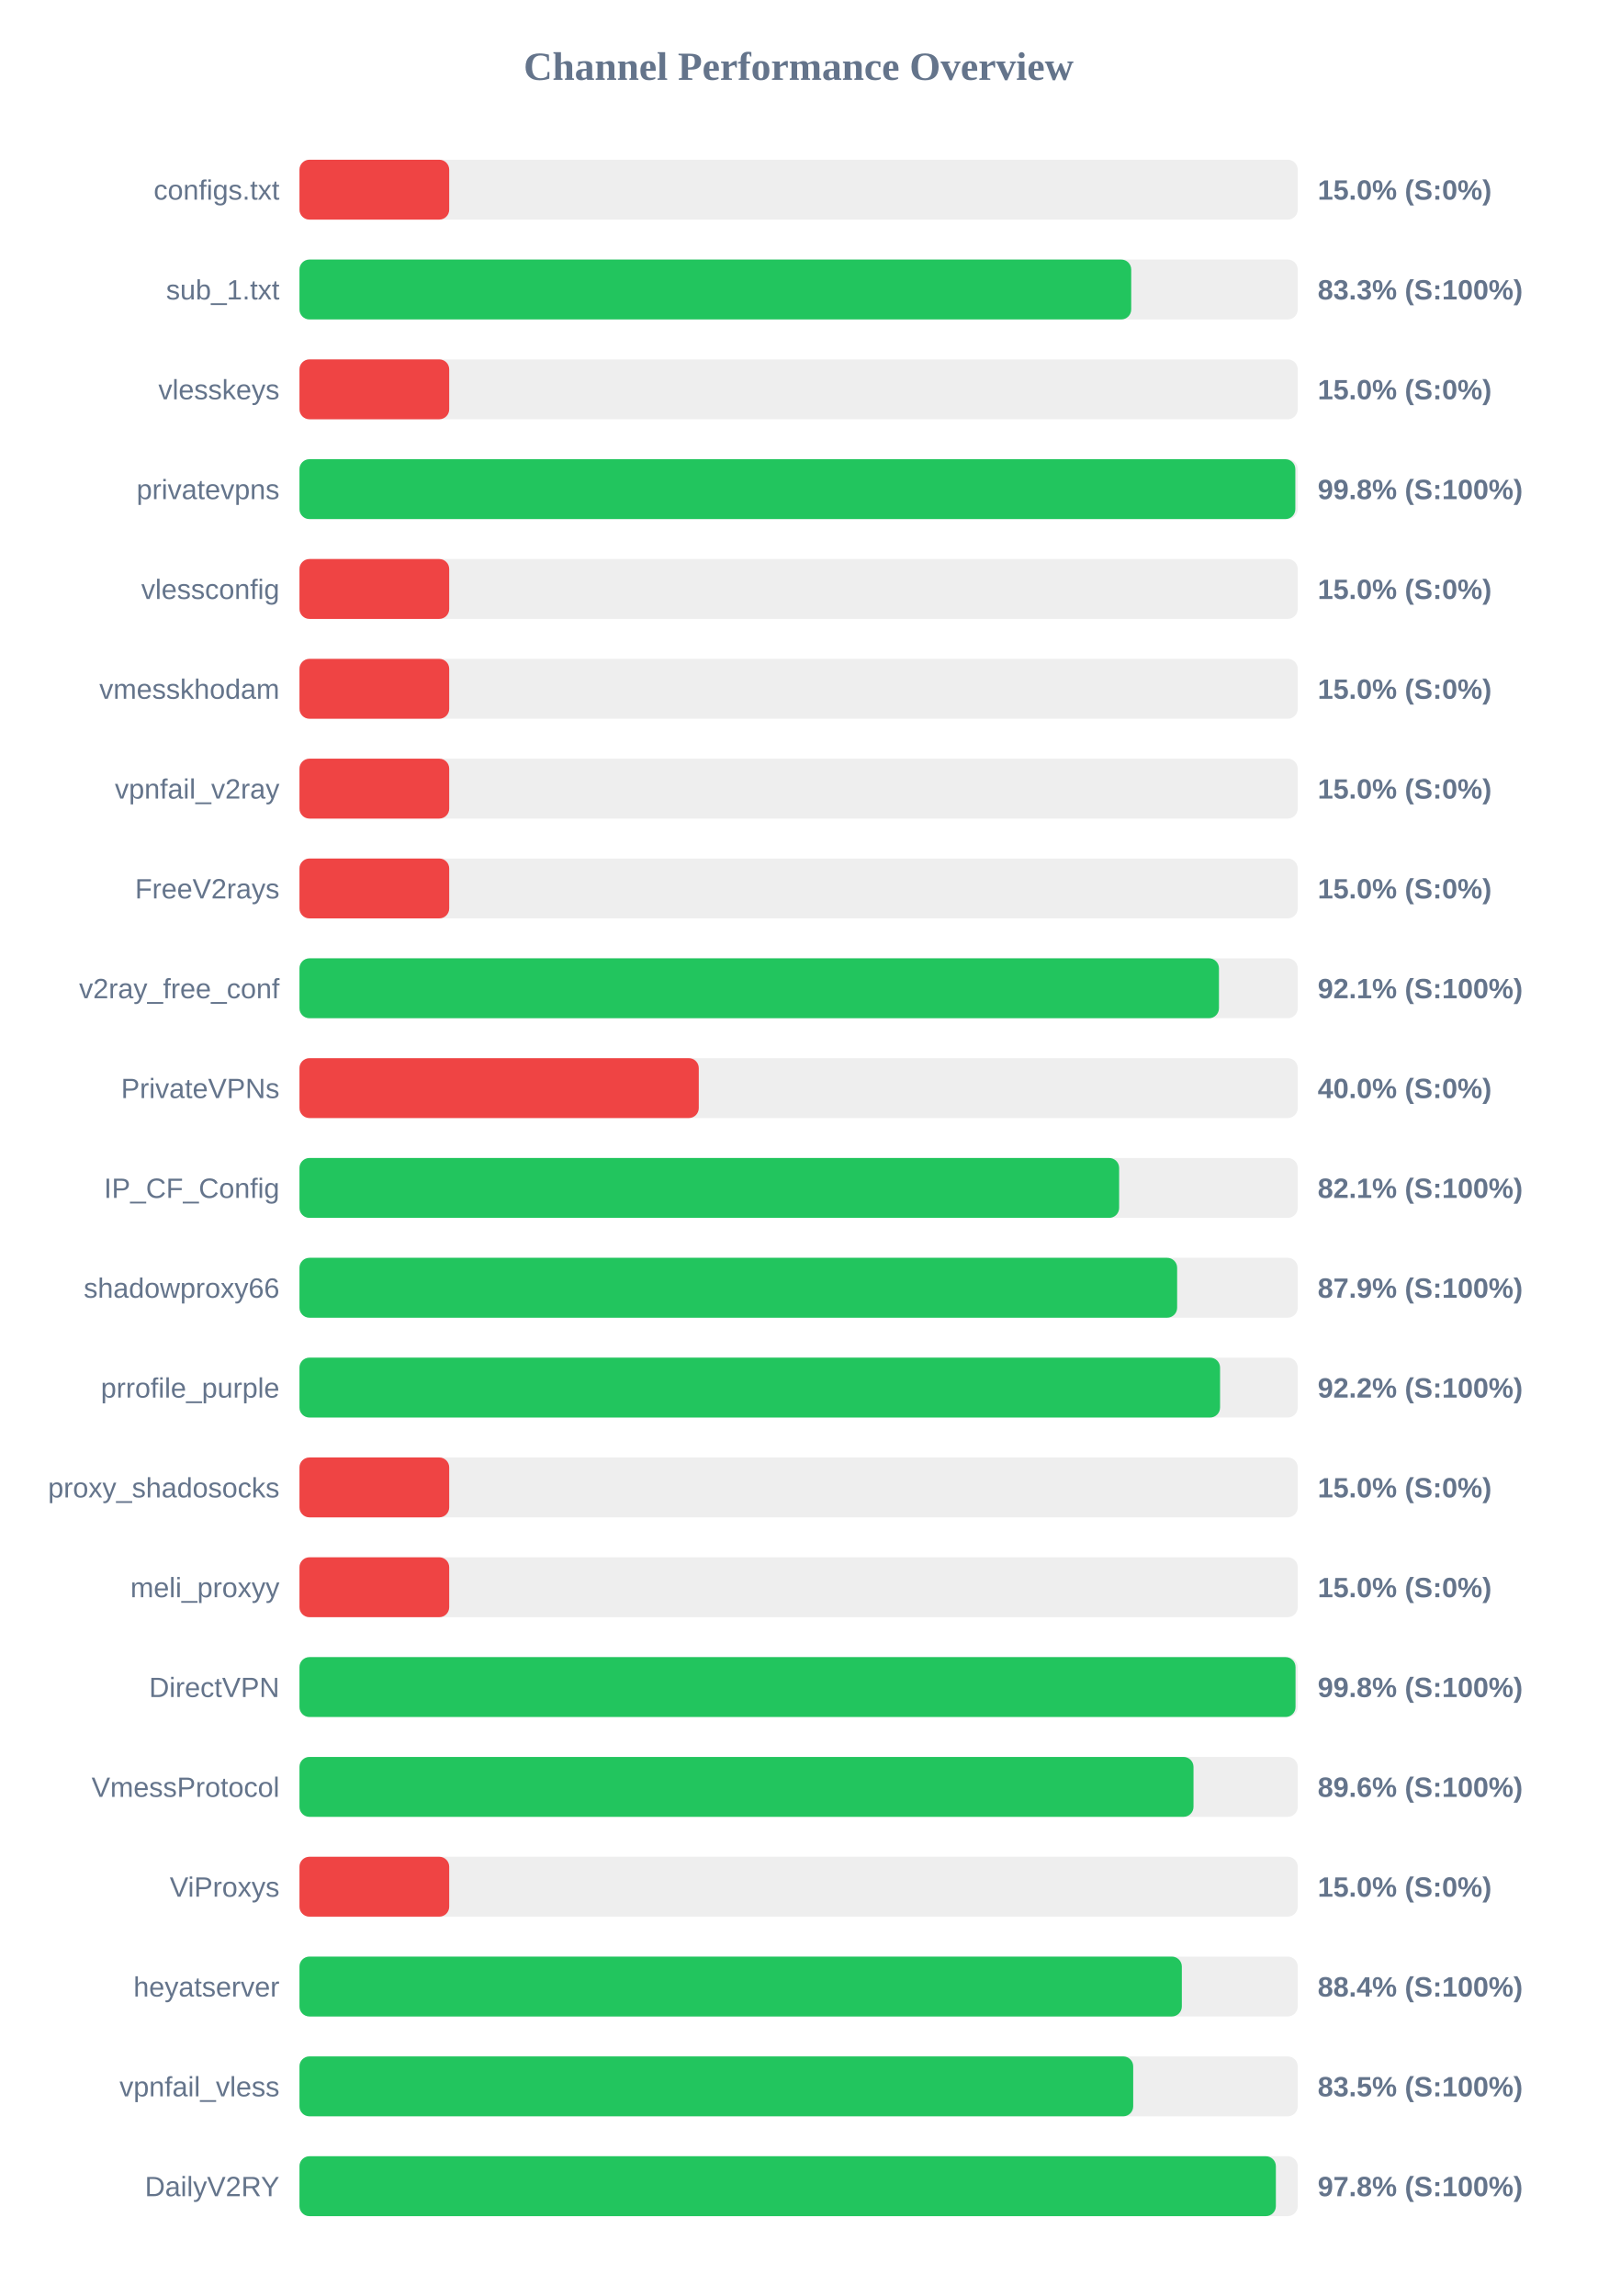
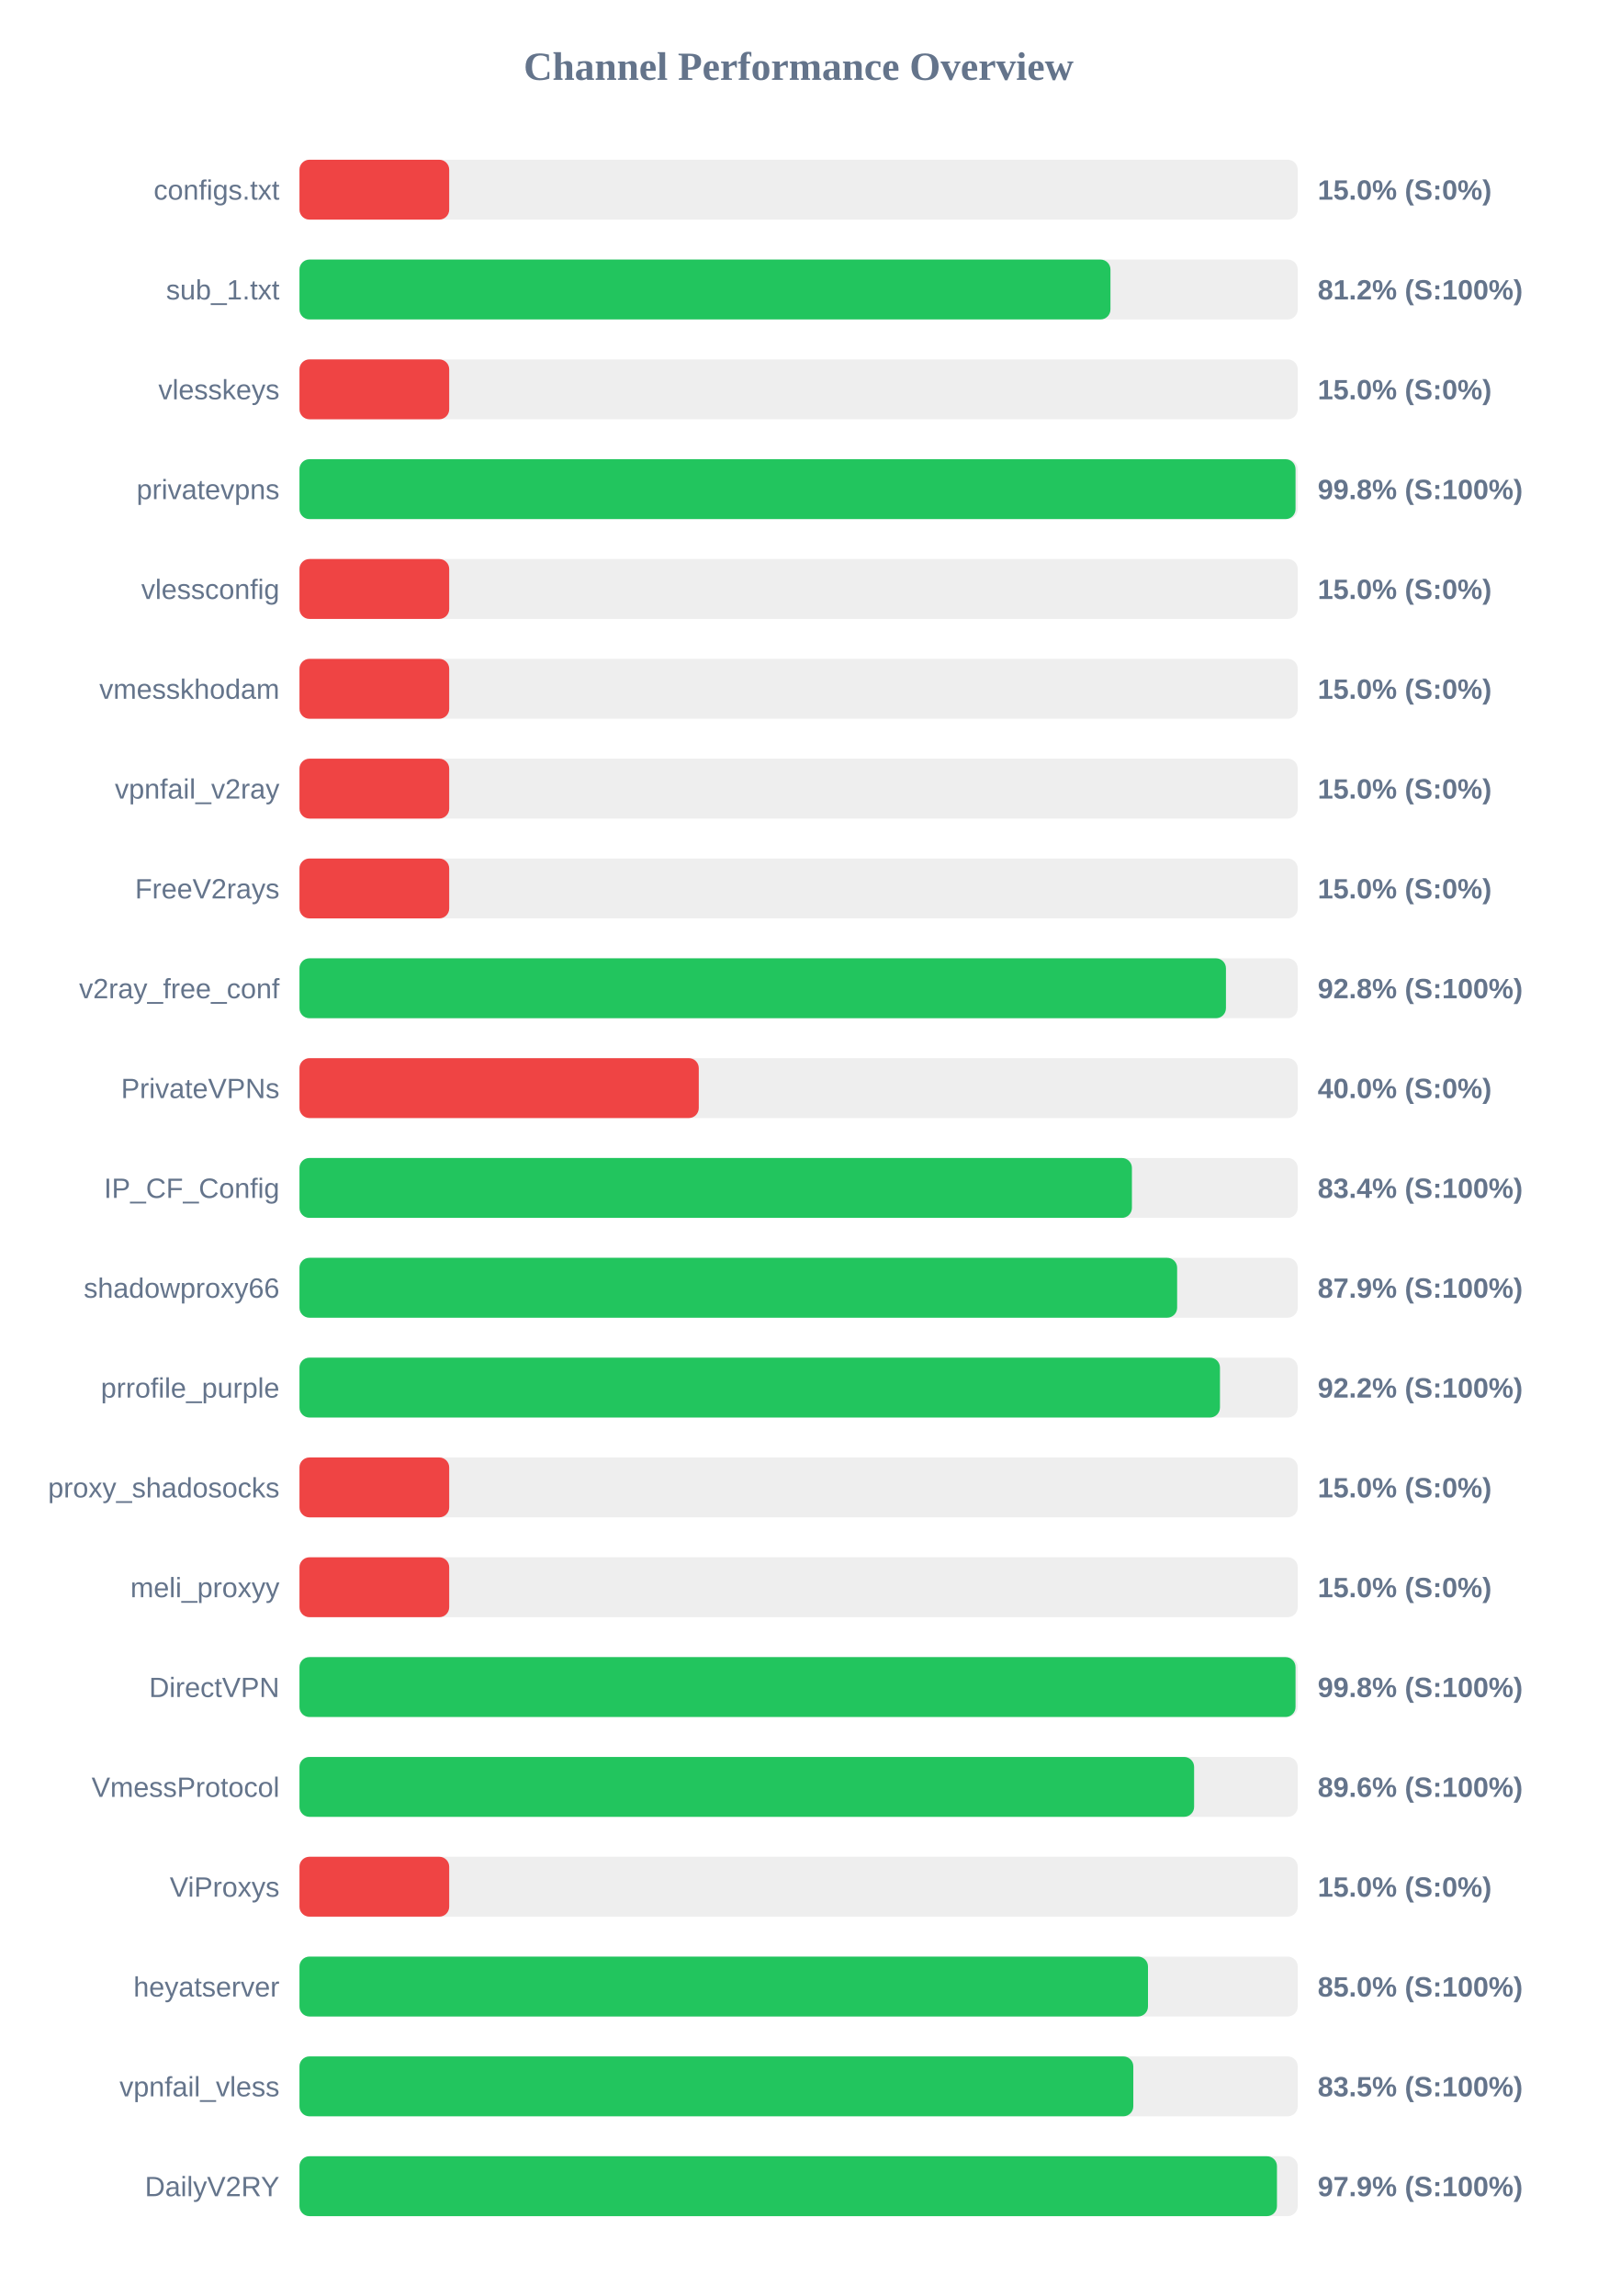
<svg xmlns="http://www.w3.org/2000/svg" width="800" height="1150" version="1.1">
  <style>
        .row { font: 14px Arial; fill: #64748b; }
        .score { font: bold 14px Arial; fill: #64748b; }
    </style>
  <text x="400" y="40" text-anchor="middle" font-size="20px" font-weight="bold" fill="#64748b">Channel Performance Overview</text>
  <rect x="150" y="80" width="500" height="30" fill="#eee" rx="5" />
  <rect x="150" y="80" width="75.0" height="30" fill="#ef4444" rx="5" />
  <text x="140" y="100" text-anchor="end" class="row">configs.txt</text>
  <text x="660" y="100" text-anchor="start" class="score">15.0% (S:0%)</text>
  <rect x="150" y="130" width="500" height="30" fill="#eee" rx="5" />
-   <rect x="150" y="130" width="416.6" height="30" fill="#22c55e" rx="5" />
+   <rect x="150" y="130" width="406.2" height="30" fill="#22c55e" rx="5" />
  <text x="140" y="150" text-anchor="end" class="row">sub_1.txt</text>
-   <text x="660" y="150" text-anchor="start" class="score">83.3% (S:100%)</text>
+   <text x="660" y="150" text-anchor="start" class="score">81.2% (S:100%)</text>
  <rect x="150" y="180" width="500" height="30" fill="#eee" rx="5" />
  <rect x="150" y="180" width="75.0" height="30" fill="#ef4444" rx="5" />
  <text x="140" y="200" text-anchor="end" class="row">vlesskeys</text>
  <text x="660" y="200" text-anchor="start" class="score">15.0% (S:0%)</text>
  <rect x="150" y="230" width="500" height="30" fill="#eee" rx="5" />
-   <rect x="150" y="230" width="498.8" height="30" fill="#22c55e" rx="5" />
+   <rect x="150" y="230" width="498.9" height="30" fill="#22c55e" rx="5" />
  <text x="140" y="250" text-anchor="end" class="row">privatevpns</text>
  <text x="660" y="250" text-anchor="start" class="score">99.8% (S:100%)</text>
  <rect x="150" y="280" width="500" height="30" fill="#eee" rx="5" />
  <rect x="150" y="280" width="75.0" height="30" fill="#ef4444" rx="5" />
  <text x="140" y="300" text-anchor="end" class="row">vlessconfig</text>
  <text x="660" y="300" text-anchor="start" class="score">15.0% (S:0%)</text>
  <rect x="150" y="330" width="500" height="30" fill="#eee" rx="5" />
  <rect x="150" y="330" width="75.0" height="30" fill="#ef4444" rx="5" />
  <text x="140" y="350" text-anchor="end" class="row">vmesskhodam</text>
  <text x="660" y="350" text-anchor="start" class="score">15.0% (S:0%)</text>
  <rect x="150" y="380" width="500" height="30" fill="#eee" rx="5" />
  <rect x="150" y="380" width="75.0" height="30" fill="#ef4444" rx="5" />
  <text x="140" y="400" text-anchor="end" class="row">vpnfail_v2ray</text>
  <text x="660" y="400" text-anchor="start" class="score">15.0% (S:0%)</text>
  <rect x="150" y="430" width="500" height="30" fill="#eee" rx="5" />
  <rect x="150" y="430" width="75.0" height="30" fill="#ef4444" rx="5" />
  <text x="140" y="450" text-anchor="end" class="row">FreeV2rays</text>
  <text x="660" y="450" text-anchor="start" class="score">15.0% (S:0%)</text>
  <rect x="150" y="480" width="500" height="30" fill="#eee" rx="5" />
-   <rect x="150" y="480" width="460.55" height="30" fill="#22c55e" rx="5" />
+   <rect x="150" y="480" width="464.05" height="30" fill="#22c55e" rx="5" />
  <text x="140" y="500" text-anchor="end" class="row">v2ray_free_conf</text>
-   <text x="660" y="500" text-anchor="start" class="score">92.1% (S:100%)</text>
+   <text x="660" y="500" text-anchor="start" class="score">92.8% (S:100%)</text>
  <rect x="150" y="530" width="500" height="30" fill="#eee" rx="5" />
  <rect x="150" y="530" width="200.0" height="30" fill="#ef4444" rx="5" />
  <text x="140" y="550" text-anchor="end" class="row">PrivateVPNs</text>
  <text x="660" y="550" text-anchor="start" class="score">40.0% (S:0%)</text>
  <rect x="150" y="580" width="500" height="30" fill="#eee" rx="5" />
-   <rect x="150" y="580" width="410.55" height="30" fill="#22c55e" rx="5" />
+   <rect x="150" y="580" width="416.95" height="30" fill="#22c55e" rx="5" />
  <text x="140" y="600" text-anchor="end" class="row">IP_CF_Config</text>
-   <text x="660" y="600" text-anchor="start" class="score">82.1% (S:100%)</text>
+   <text x="660" y="600" text-anchor="start" class="score">83.4% (S:100%)</text>
  <rect x="150" y="630" width="500" height="30" fill="#eee" rx="5" />
  <rect x="150" y="630" width="439.6" height="30" fill="#22c55e" rx="5" />
  <text x="140" y="650" text-anchor="end" class="row">shadowproxy66</text>
  <text x="660" y="650" text-anchor="start" class="score">87.9% (S:100%)</text>
  <rect x="150" y="680" width="500" height="30" fill="#eee" rx="5" />
-   <rect x="150" y="680" width="461.1" height="30" fill="#22c55e" rx="5" />
+   <rect x="150" y="680" width="461.05" height="30" fill="#22c55e" rx="5" />
  <text x="140" y="700" text-anchor="end" class="row">prrofile_purple</text>
  <text x="660" y="700" text-anchor="start" class="score">92.2% (S:100%)</text>
  <rect x="150" y="730" width="500" height="30" fill="#eee" rx="5" />
  <rect x="150" y="730" width="75.0" height="30" fill="#ef4444" rx="5" />
  <text x="140" y="750" text-anchor="end" class="row">proxy_shadosocks</text>
  <text x="660" y="750" text-anchor="start" class="score">15.0% (S:0%)</text>
  <rect x="150" y="780" width="500" height="30" fill="#eee" rx="5" />
  <rect x="150" y="780" width="75.0" height="30" fill="#ef4444" rx="5" />
  <text x="140" y="800" text-anchor="end" class="row">meli_proxyy</text>
  <text x="660" y="800" text-anchor="start" class="score">15.0% (S:0%)</text>
  <rect x="150" y="830" width="500" height="30" fill="#eee" rx="5" />
  <rect x="150" y="830" width="498.9" height="30" fill="#22c55e" rx="5" />
  <text x="140" y="850" text-anchor="end" class="row">DirectVPN</text>
  <text x="660" y="850" text-anchor="start" class="score">99.8% (S:100%)</text>
  <rect x="150" y="880" width="500" height="30" fill="#eee" rx="5" />
-   <rect x="150" y="880" width="447.8" height="30" fill="#22c55e" rx="5" />
+   <rect x="150" y="880" width="448.1" height="30" fill="#22c55e" rx="5" />
  <text x="140" y="900" text-anchor="end" class="row">VmessProtocol</text>
  <text x="660" y="900" text-anchor="start" class="score">89.6% (S:100%)</text>
  <rect x="150" y="930" width="500" height="30" fill="#eee" rx="5" />
  <rect x="150" y="930" width="75.0" height="30" fill="#ef4444" rx="5" />
  <text x="140" y="950" text-anchor="end" class="row">ViProxys</text>
  <text x="660" y="950" text-anchor="start" class="score">15.0% (S:0%)</text>
  <rect x="150" y="980" width="500" height="30" fill="#eee" rx="5" />
-   <rect x="150" y="980" width="441.95" height="30" fill="#22c55e" rx="5" />
+   <rect x="150" y="980" width="425.0" height="30" fill="#22c55e" rx="5" />
  <text x="140" y="1000" text-anchor="end" class="row">heyatserver</text>
-   <text x="660" y="1000" text-anchor="start" class="score">88.4% (S:100%)</text>
+   <text x="660" y="1000" text-anchor="start" class="score">85.0% (S:100%)</text>
  <rect x="150" y="1030" width="500" height="30" fill="#eee" rx="5" />
-   <rect x="150" y="1030" width="417.6" height="30" fill="#22c55e" rx="5" />
+   <rect x="150" y="1030" width="417.65" height="30" fill="#22c55e" rx="5" />
  <text x="140" y="1050" text-anchor="end" class="row">vpnfail_vless</text>
  <text x="660" y="1050" text-anchor="start" class="score">83.5% (S:100%)</text>
  <rect x="150" y="1080" width="500" height="30" fill="#eee" rx="5" />
-   <rect x="150" y="1080" width="489.05" height="30" fill="#22c55e" rx="5" />
+   <rect x="150" y="1080" width="489.6" height="30" fill="#22c55e" rx="5" />
  <text x="140" y="1100" text-anchor="end" class="row">DailyV2RY</text>
-   <text x="660" y="1100" text-anchor="start" class="score">97.8% (S:100%)</text>
+   <text x="660" y="1100" text-anchor="start" class="score">97.9% (S:100%)</text>
</svg>
